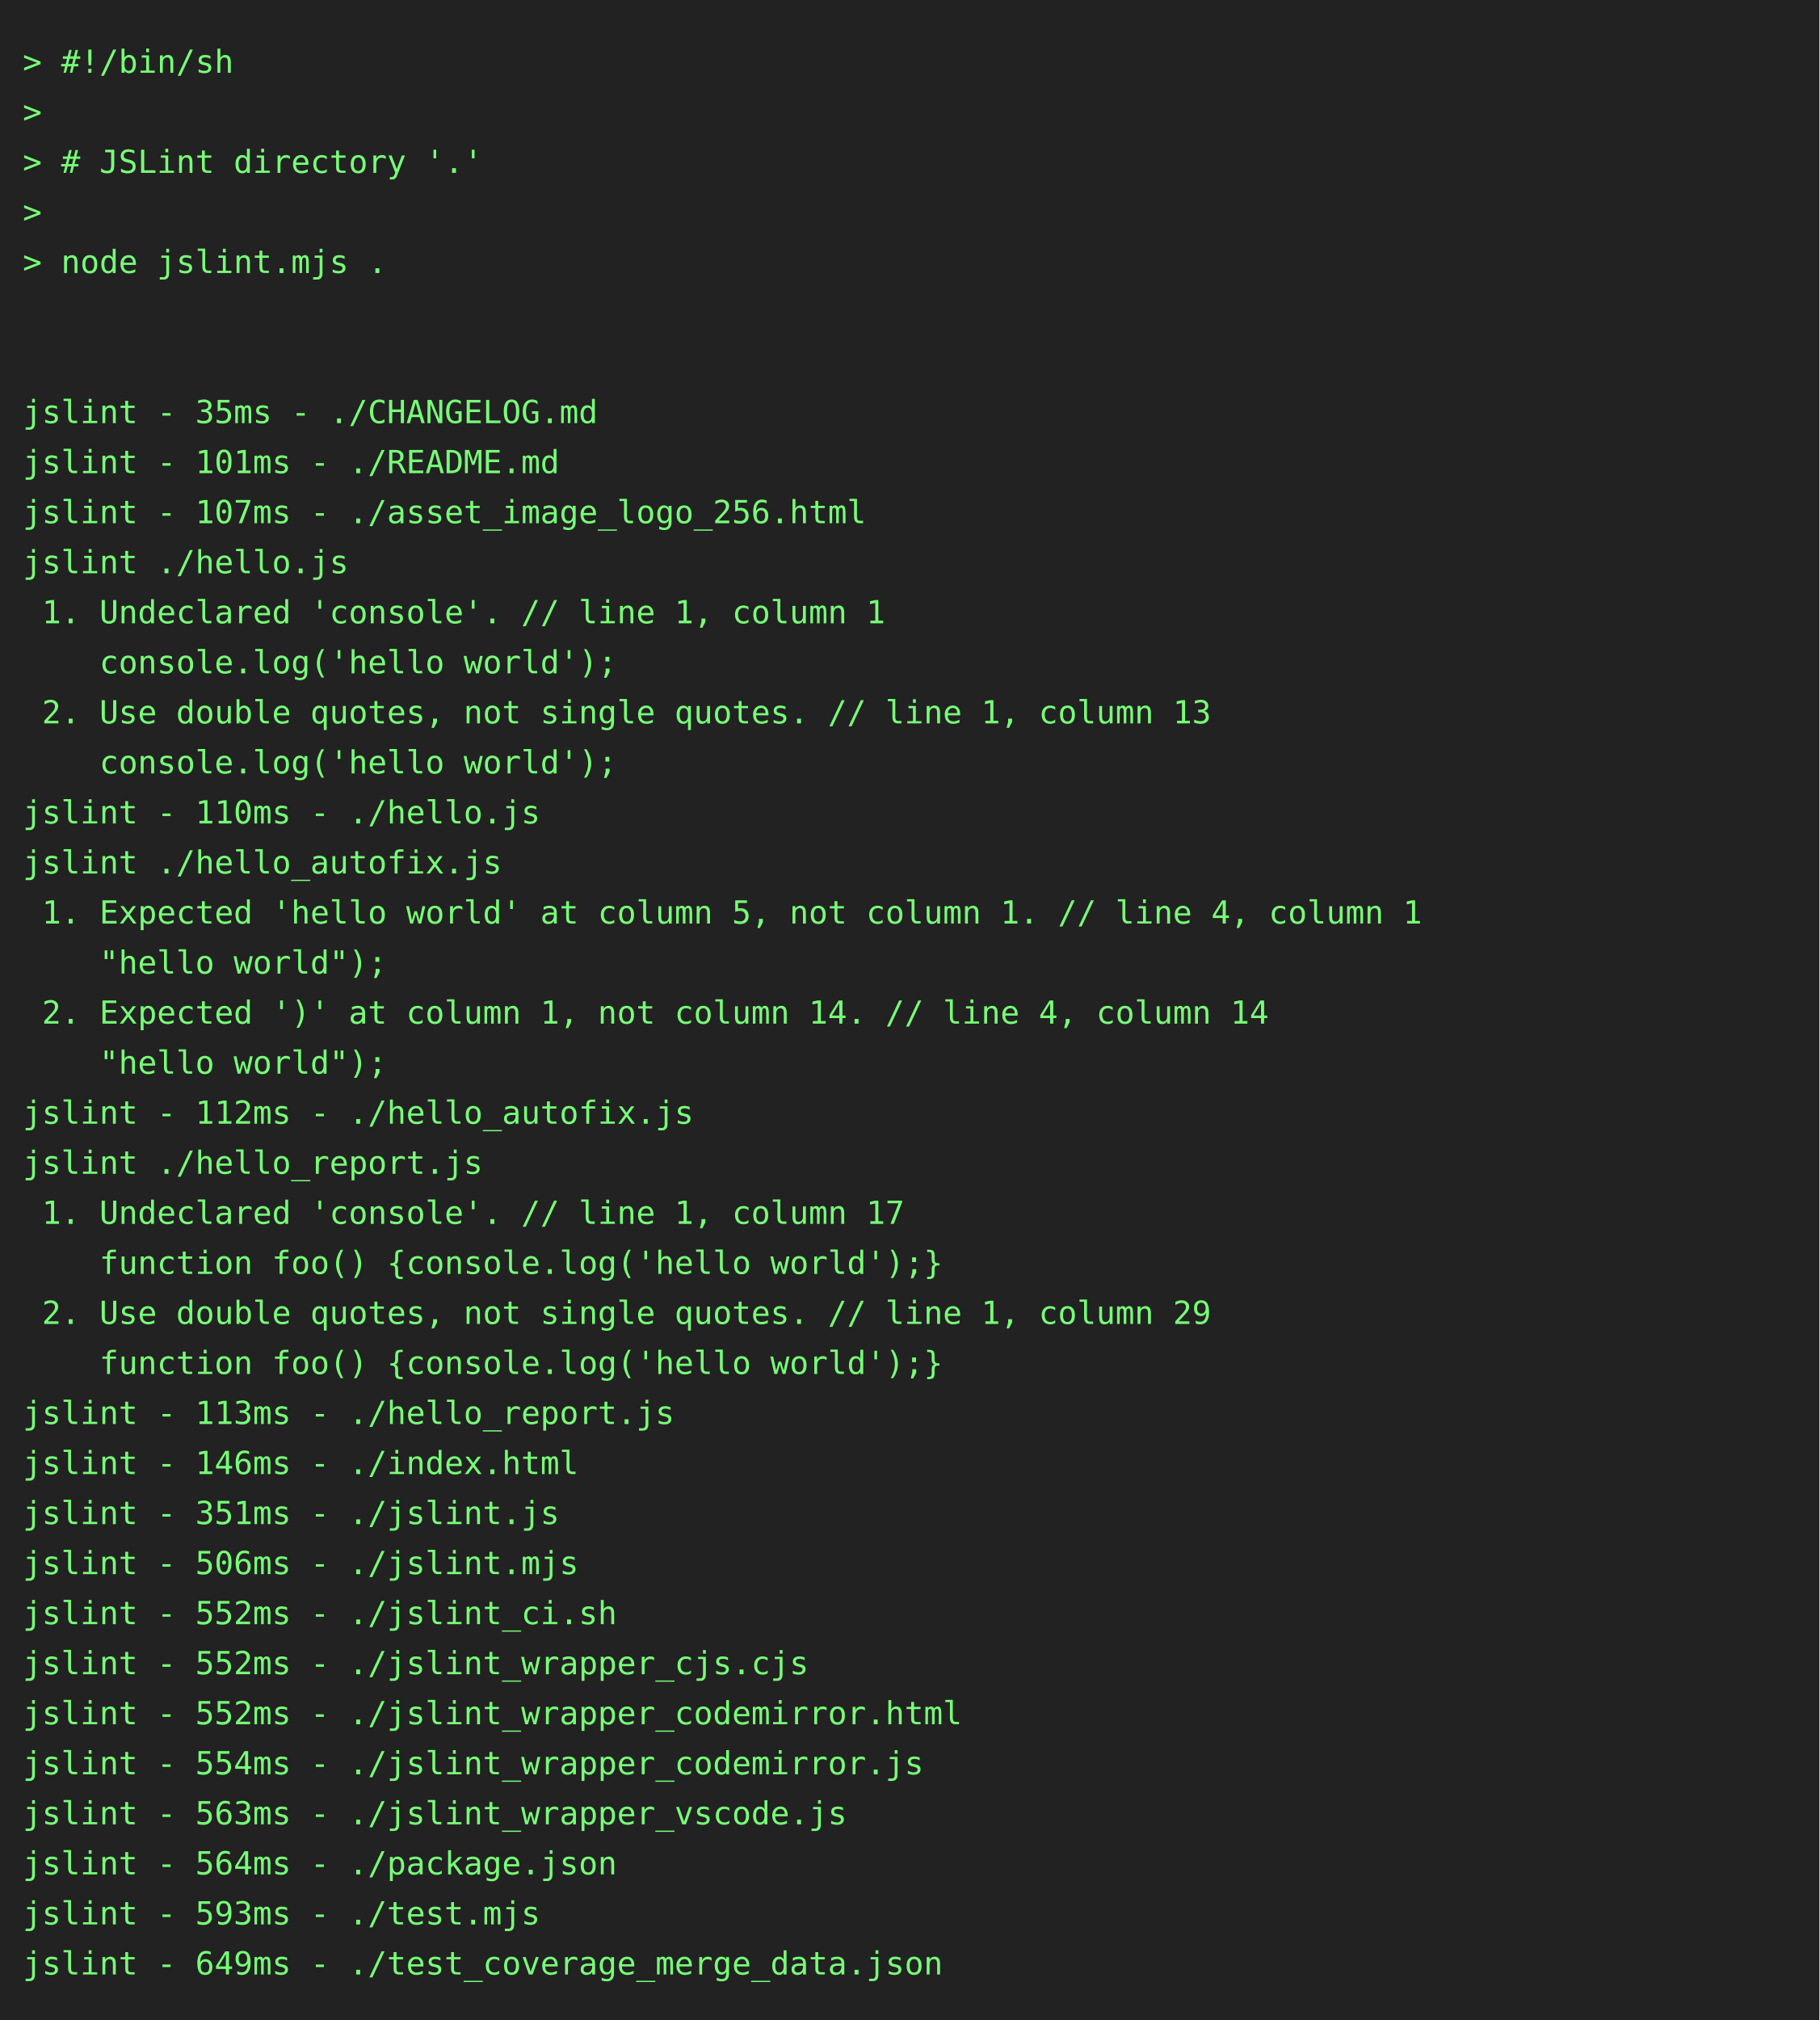
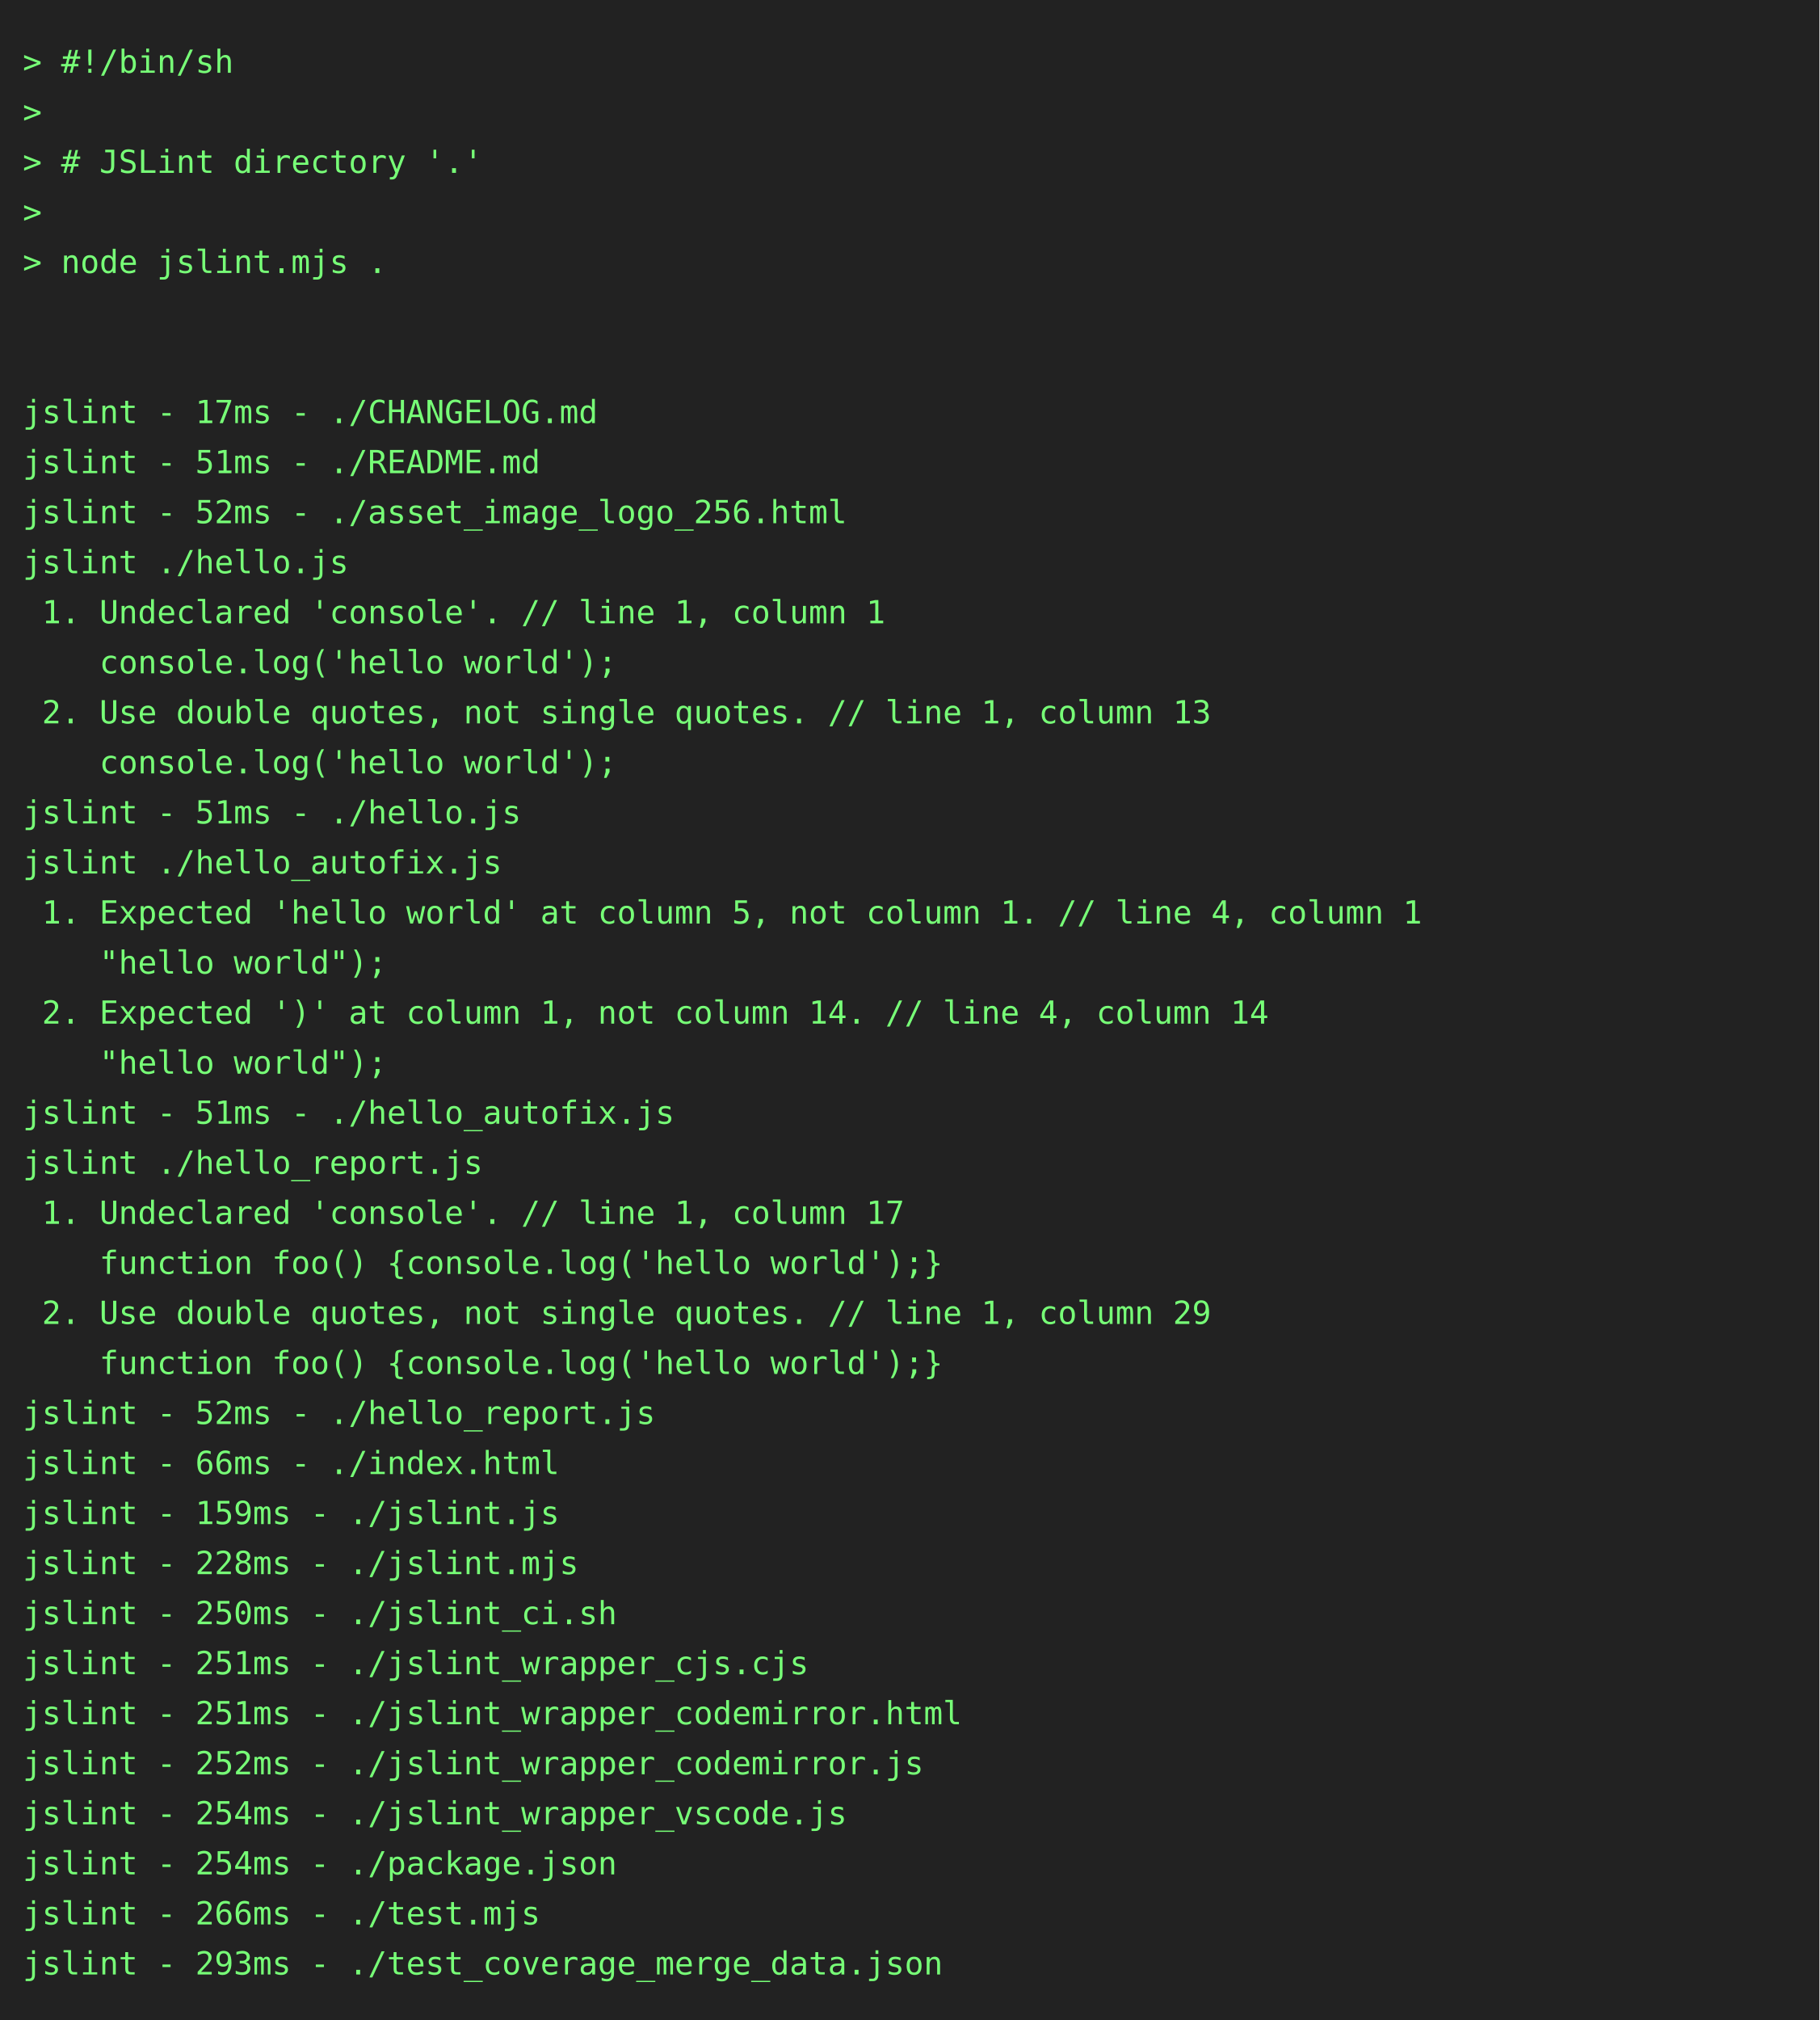
<svg xmlns="http://www.w3.org/2000/svg" height="888" width="800">
  <rect height="888" fill="#222" width="800" />
  <text fill="#7f7" font-family="consolas, menlo, monospace" font-size="14" xml:space="preserve">
    <tspan lengthAdjust="spacingAndGlyphs" textLength="768" x="10" y="32">&gt; #!/bin/sh                                                                                      </tspan>
    <tspan lengthAdjust="spacingAndGlyphs" textLength="768" x="10" y="54">&gt;                                                                                                </tspan>
    <tspan lengthAdjust="spacingAndGlyphs" textLength="768" x="10" y="76">&gt; # JSLint directory '.'                                                                         </tspan>
    <tspan lengthAdjust="spacingAndGlyphs" textLength="768" x="10" y="98">&gt;                                                                                                </tspan>
    <tspan lengthAdjust="spacingAndGlyphs" textLength="768" x="10" y="120">&gt; node jslint.mjs .                                                                              </tspan>
    <tspan lengthAdjust="spacingAndGlyphs" textLength="768" x="10" y="142">                                                                                                 </tspan>
    <tspan lengthAdjust="spacingAndGlyphs" textLength="768" x="10" y="164">                                                                                                 </tspan>
-     <tspan lengthAdjust="spacingAndGlyphs" textLength="768" x="10" y="186">jslint - 35ms - ./CHANGELOG.md                                                                   </tspan>
-     <tspan lengthAdjust="spacingAndGlyphs" textLength="768" x="10" y="208">jslint - 101ms - ./README.md                                                                     </tspan>
-     <tspan lengthAdjust="spacingAndGlyphs" textLength="768" x="10" y="230">jslint - 107ms - ./asset_image_logo_256.html                                                     </tspan>
+     <tspan lengthAdjust="spacingAndGlyphs" textLength="768" x="10" y="186">jslint - 17ms - ./CHANGELOG.md                                                                   </tspan>
+     <tspan lengthAdjust="spacingAndGlyphs" textLength="768" x="10" y="208">jslint - 51ms - ./README.md                                                                      </tspan>
+     <tspan lengthAdjust="spacingAndGlyphs" textLength="768" x="10" y="230">jslint - 52ms - ./asset_image_logo_256.html                                                      </tspan>
    <tspan lengthAdjust="spacingAndGlyphs" textLength="768" x="10" y="252">jslint ./hello.js                                                                                </tspan>
    <tspan lengthAdjust="spacingAndGlyphs" textLength="768" x="10" y="274"> 1. Undeclared 'console'. // line 1, column 1                                                    </tspan>
    <tspan lengthAdjust="spacingAndGlyphs" textLength="768" x="10" y="296">    console.log('hello world');                                                                  </tspan>
    <tspan lengthAdjust="spacingAndGlyphs" textLength="768" x="10" y="318"> 2. Use double quotes, not single quotes. // line 1, column 13                                   </tspan>
    <tspan lengthAdjust="spacingAndGlyphs" textLength="768" x="10" y="340">    console.log('hello world');                                                                  </tspan>
-     <tspan lengthAdjust="spacingAndGlyphs" textLength="768" x="10" y="362">jslint - 110ms - ./hello.js                                                                      </tspan>
+     <tspan lengthAdjust="spacingAndGlyphs" textLength="768" x="10" y="362">jslint - 51ms - ./hello.js                                                                       </tspan>
    <tspan lengthAdjust="spacingAndGlyphs" textLength="768" x="10" y="384">jslint ./hello_autofix.js                                                                        </tspan>
    <tspan lengthAdjust="spacingAndGlyphs" textLength="768" x="10" y="406"> 1. Expected 'hello world' at column 5, not column 1. // line 4, column 1                        </tspan>
    <tspan lengthAdjust="spacingAndGlyphs" textLength="768" x="10" y="428">    "hello world");                                                                              </tspan>
    <tspan lengthAdjust="spacingAndGlyphs" textLength="768" x="10" y="450"> 2. Expected ')' at column 1, not column 14. // line 4, column 14                                </tspan>
    <tspan lengthAdjust="spacingAndGlyphs" textLength="768" x="10" y="472">    "hello world");                                                                              </tspan>
-     <tspan lengthAdjust="spacingAndGlyphs" textLength="768" x="10" y="494">jslint - 112ms - ./hello_autofix.js                                                              </tspan>
+     <tspan lengthAdjust="spacingAndGlyphs" textLength="768" x="10" y="494">jslint - 51ms - ./hello_autofix.js                                                               </tspan>
    <tspan lengthAdjust="spacingAndGlyphs" textLength="768" x="10" y="516">jslint ./hello_report.js                                                                         </tspan>
    <tspan lengthAdjust="spacingAndGlyphs" textLength="768" x="10" y="538"> 1. Undeclared 'console'. // line 1, column 17                                                   </tspan>
    <tspan lengthAdjust="spacingAndGlyphs" textLength="768" x="10" y="560">    function foo() {console.log('hello world');}                                                 </tspan>
    <tspan lengthAdjust="spacingAndGlyphs" textLength="768" x="10" y="582"> 2. Use double quotes, not single quotes. // line 1, column 29                                   </tspan>
    <tspan lengthAdjust="spacingAndGlyphs" textLength="768" x="10" y="604">    function foo() {console.log('hello world');}                                                 </tspan>
-     <tspan lengthAdjust="spacingAndGlyphs" textLength="768" x="10" y="626">jslint - 113ms - ./hello_report.js                                                               </tspan>
-     <tspan lengthAdjust="spacingAndGlyphs" textLength="768" x="10" y="648">jslint - 146ms - ./index.html                                                                    </tspan>
-     <tspan lengthAdjust="spacingAndGlyphs" textLength="768" x="10" y="670">jslint - 351ms - ./jslint.js                                                                     </tspan>
-     <tspan lengthAdjust="spacingAndGlyphs" textLength="768" x="10" y="692">jslint - 506ms - ./jslint.mjs                                                                    </tspan>
-     <tspan lengthAdjust="spacingAndGlyphs" textLength="768" x="10" y="714">jslint - 552ms - ./jslint_ci.sh                                                                  </tspan>
-     <tspan lengthAdjust="spacingAndGlyphs" textLength="768" x="10" y="736">jslint - 552ms - ./jslint_wrapper_cjs.cjs                                                        </tspan>
-     <tspan lengthAdjust="spacingAndGlyphs" textLength="768" x="10" y="758">jslint - 552ms - ./jslint_wrapper_codemirror.html                                                </tspan>
-     <tspan lengthAdjust="spacingAndGlyphs" textLength="768" x="10" y="780">jslint - 554ms - ./jslint_wrapper_codemirror.js                                                  </tspan>
-     <tspan lengthAdjust="spacingAndGlyphs" textLength="768" x="10" y="802">jslint - 563ms - ./jslint_wrapper_vscode.js                                                      </tspan>
-     <tspan lengthAdjust="spacingAndGlyphs" textLength="768" x="10" y="824">jslint - 564ms - ./package.json                                                                  </tspan>
-     <tspan lengthAdjust="spacingAndGlyphs" textLength="768" x="10" y="846">jslint - 593ms - ./test.mjs                                                                      </tspan>
-     <tspan lengthAdjust="spacingAndGlyphs" textLength="768" x="10" y="868">jslint - 649ms - ./test_coverage_merge_data.json                                                 </tspan>
+     <tspan lengthAdjust="spacingAndGlyphs" textLength="768" x="10" y="626">jslint - 52ms - ./hello_report.js                                                                </tspan>
+     <tspan lengthAdjust="spacingAndGlyphs" textLength="768" x="10" y="648">jslint - 66ms - ./index.html                                                                     </tspan>
+     <tspan lengthAdjust="spacingAndGlyphs" textLength="768" x="10" y="670">jslint - 159ms - ./jslint.js                                                                     </tspan>
+     <tspan lengthAdjust="spacingAndGlyphs" textLength="768" x="10" y="692">jslint - 228ms - ./jslint.mjs                                                                    </tspan>
+     <tspan lengthAdjust="spacingAndGlyphs" textLength="768" x="10" y="714">jslint - 250ms - ./jslint_ci.sh                                                                  </tspan>
+     <tspan lengthAdjust="spacingAndGlyphs" textLength="768" x="10" y="736">jslint - 251ms - ./jslint_wrapper_cjs.cjs                                                        </tspan>
+     <tspan lengthAdjust="spacingAndGlyphs" textLength="768" x="10" y="758">jslint - 251ms - ./jslint_wrapper_codemirror.html                                                </tspan>
+     <tspan lengthAdjust="spacingAndGlyphs" textLength="768" x="10" y="780">jslint - 252ms - ./jslint_wrapper_codemirror.js                                                  </tspan>
+     <tspan lengthAdjust="spacingAndGlyphs" textLength="768" x="10" y="802">jslint - 254ms - ./jslint_wrapper_vscode.js                                                      </tspan>
+     <tspan lengthAdjust="spacingAndGlyphs" textLength="768" x="10" y="824">jslint - 254ms - ./package.json                                                                  </tspan>
+     <tspan lengthAdjust="spacingAndGlyphs" textLength="768" x="10" y="846">jslint - 266ms - ./test.mjs                                                                      </tspan>
+     <tspan lengthAdjust="spacingAndGlyphs" textLength="768" x="10" y="868">jslint - 293ms - ./test_coverage_merge_data.json                                                 </tspan>
  </text>
</svg>
